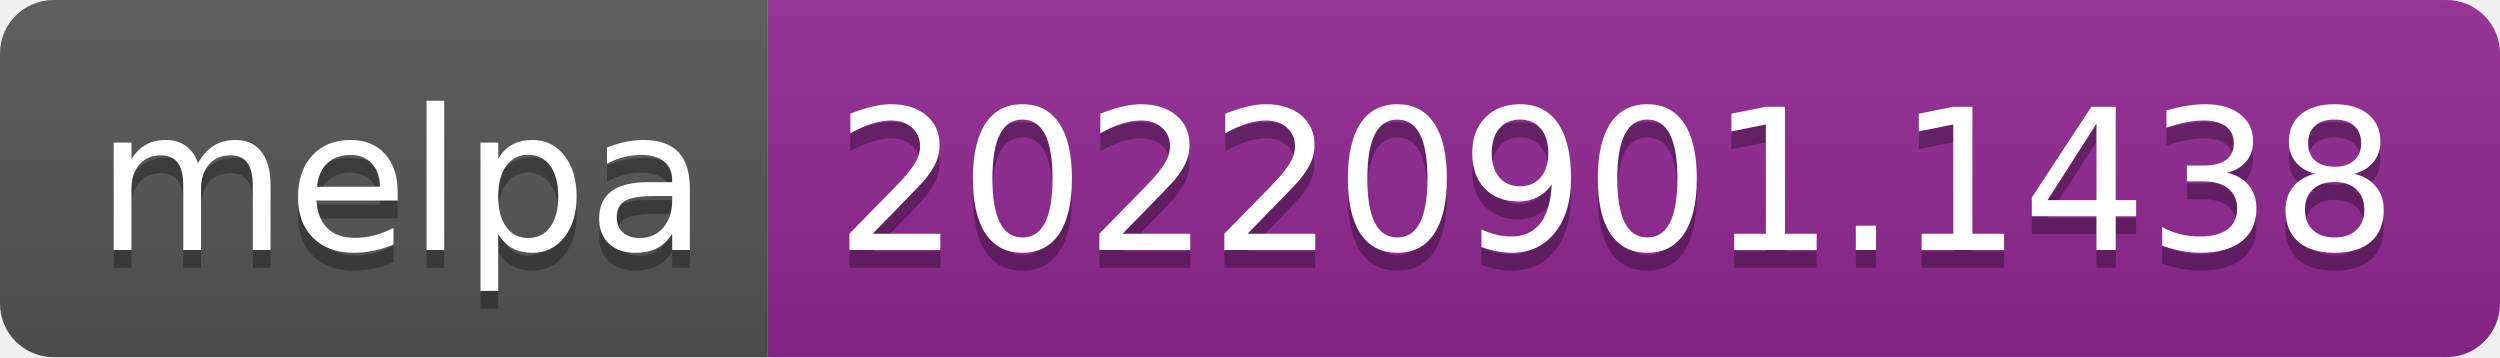
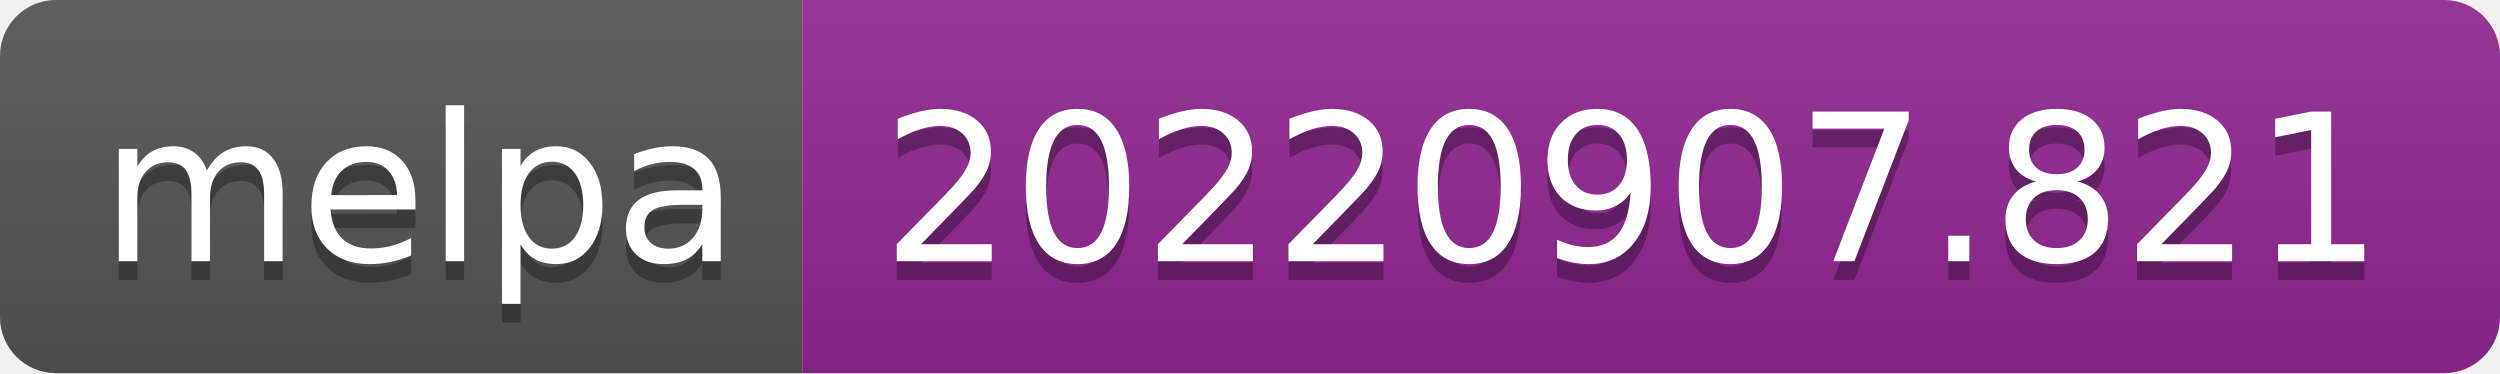
- <svg xmlns="http://www.w3.org/2000/svg" width="140" height="20" role="img" aria-label="melpa: 20220901.1438">
+ <svg xmlns="http://www.w3.org/2000/svg" width="134" height="20" role="img" aria-label="melpa: 20220907.821">
  <linearGradient id="s" x2="0" y2="100%">
    <stop offset="0" stop-color="#bbb" stop-opacity=".1" />
    <stop offset="1" stop-opacity=".1" />
  </linearGradient>
  <clipPath id="r">
-     <rect width="140" height="20" rx="3" fill="#fff" />
+     <rect width="134" height="20" rx="3" fill="#fff" />
  </clipPath>
  <g clip-path="url(#r)">
    <rect width="43" height="20" fill="#555" />
-     <rect x="43" width="97" height="20" fill="#922793" />
-     <rect width="140" height="20" fill="url(#s)" />
+     <rect x="43" width="91" height="20" fill="#922793" />
+     <rect width="134" height="20" fill="url(#s)" />
  </g>
  <g fill="#fff" text-anchor="middle" font-family="Verdana,Geneva,DejaVu Sans,sans-serif" text-rendering="geometricPrecision" font-size="110">
    <text aria-hidden="true" x="225" y="150" fill="#010101" fill-opacity=".3" transform="scale(.1)" textLength="330">melpa</text>
    <text x="225" y="140" transform="scale(.1)" fill="#fff" textLength="330">melpa</text>
-     <text aria-hidden="true" x="905" y="150" fill="#010101" fill-opacity=".3" transform="scale(.1)" textLength="870">20220901.1438</text>
-     <text x="905" y="140" transform="scale(.1)" fill="#fff" textLength="870">20220901.1438</text>
+     <text aria-hidden="true" x="875" y="150" fill="#010101" fill-opacity=".3" transform="scale(.1)" textLength="810">20220907.821</text>
+     <text x="875" y="140" transform="scale(.1)" fill="#fff" textLength="810">20220907.821</text>
  </g>
</svg>
